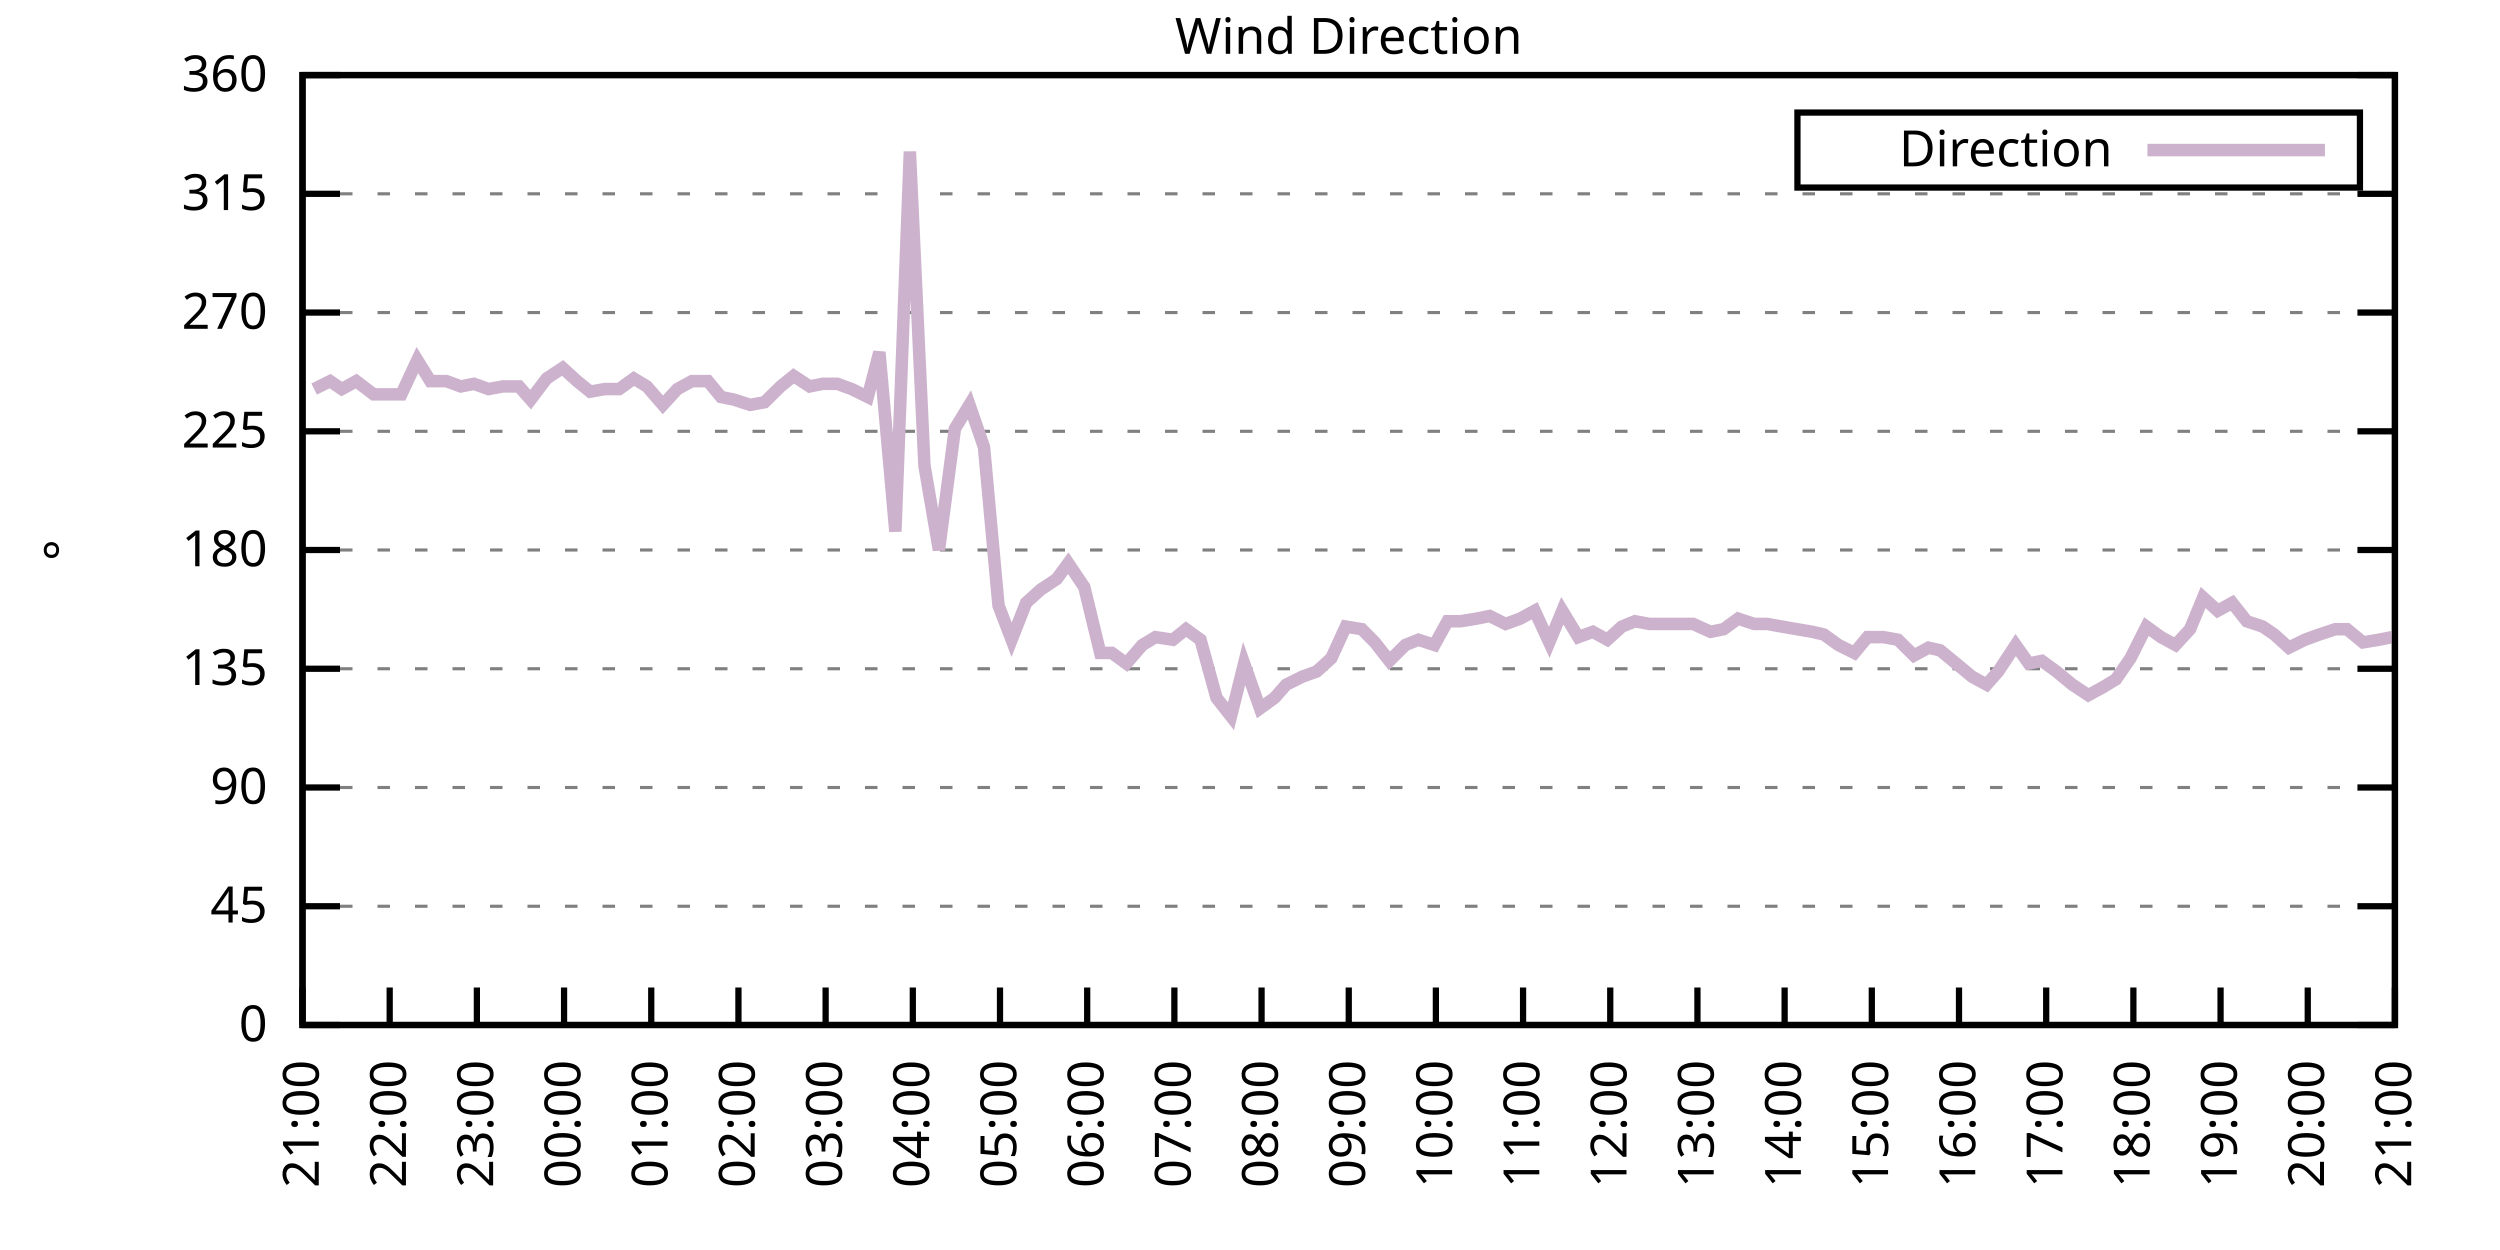
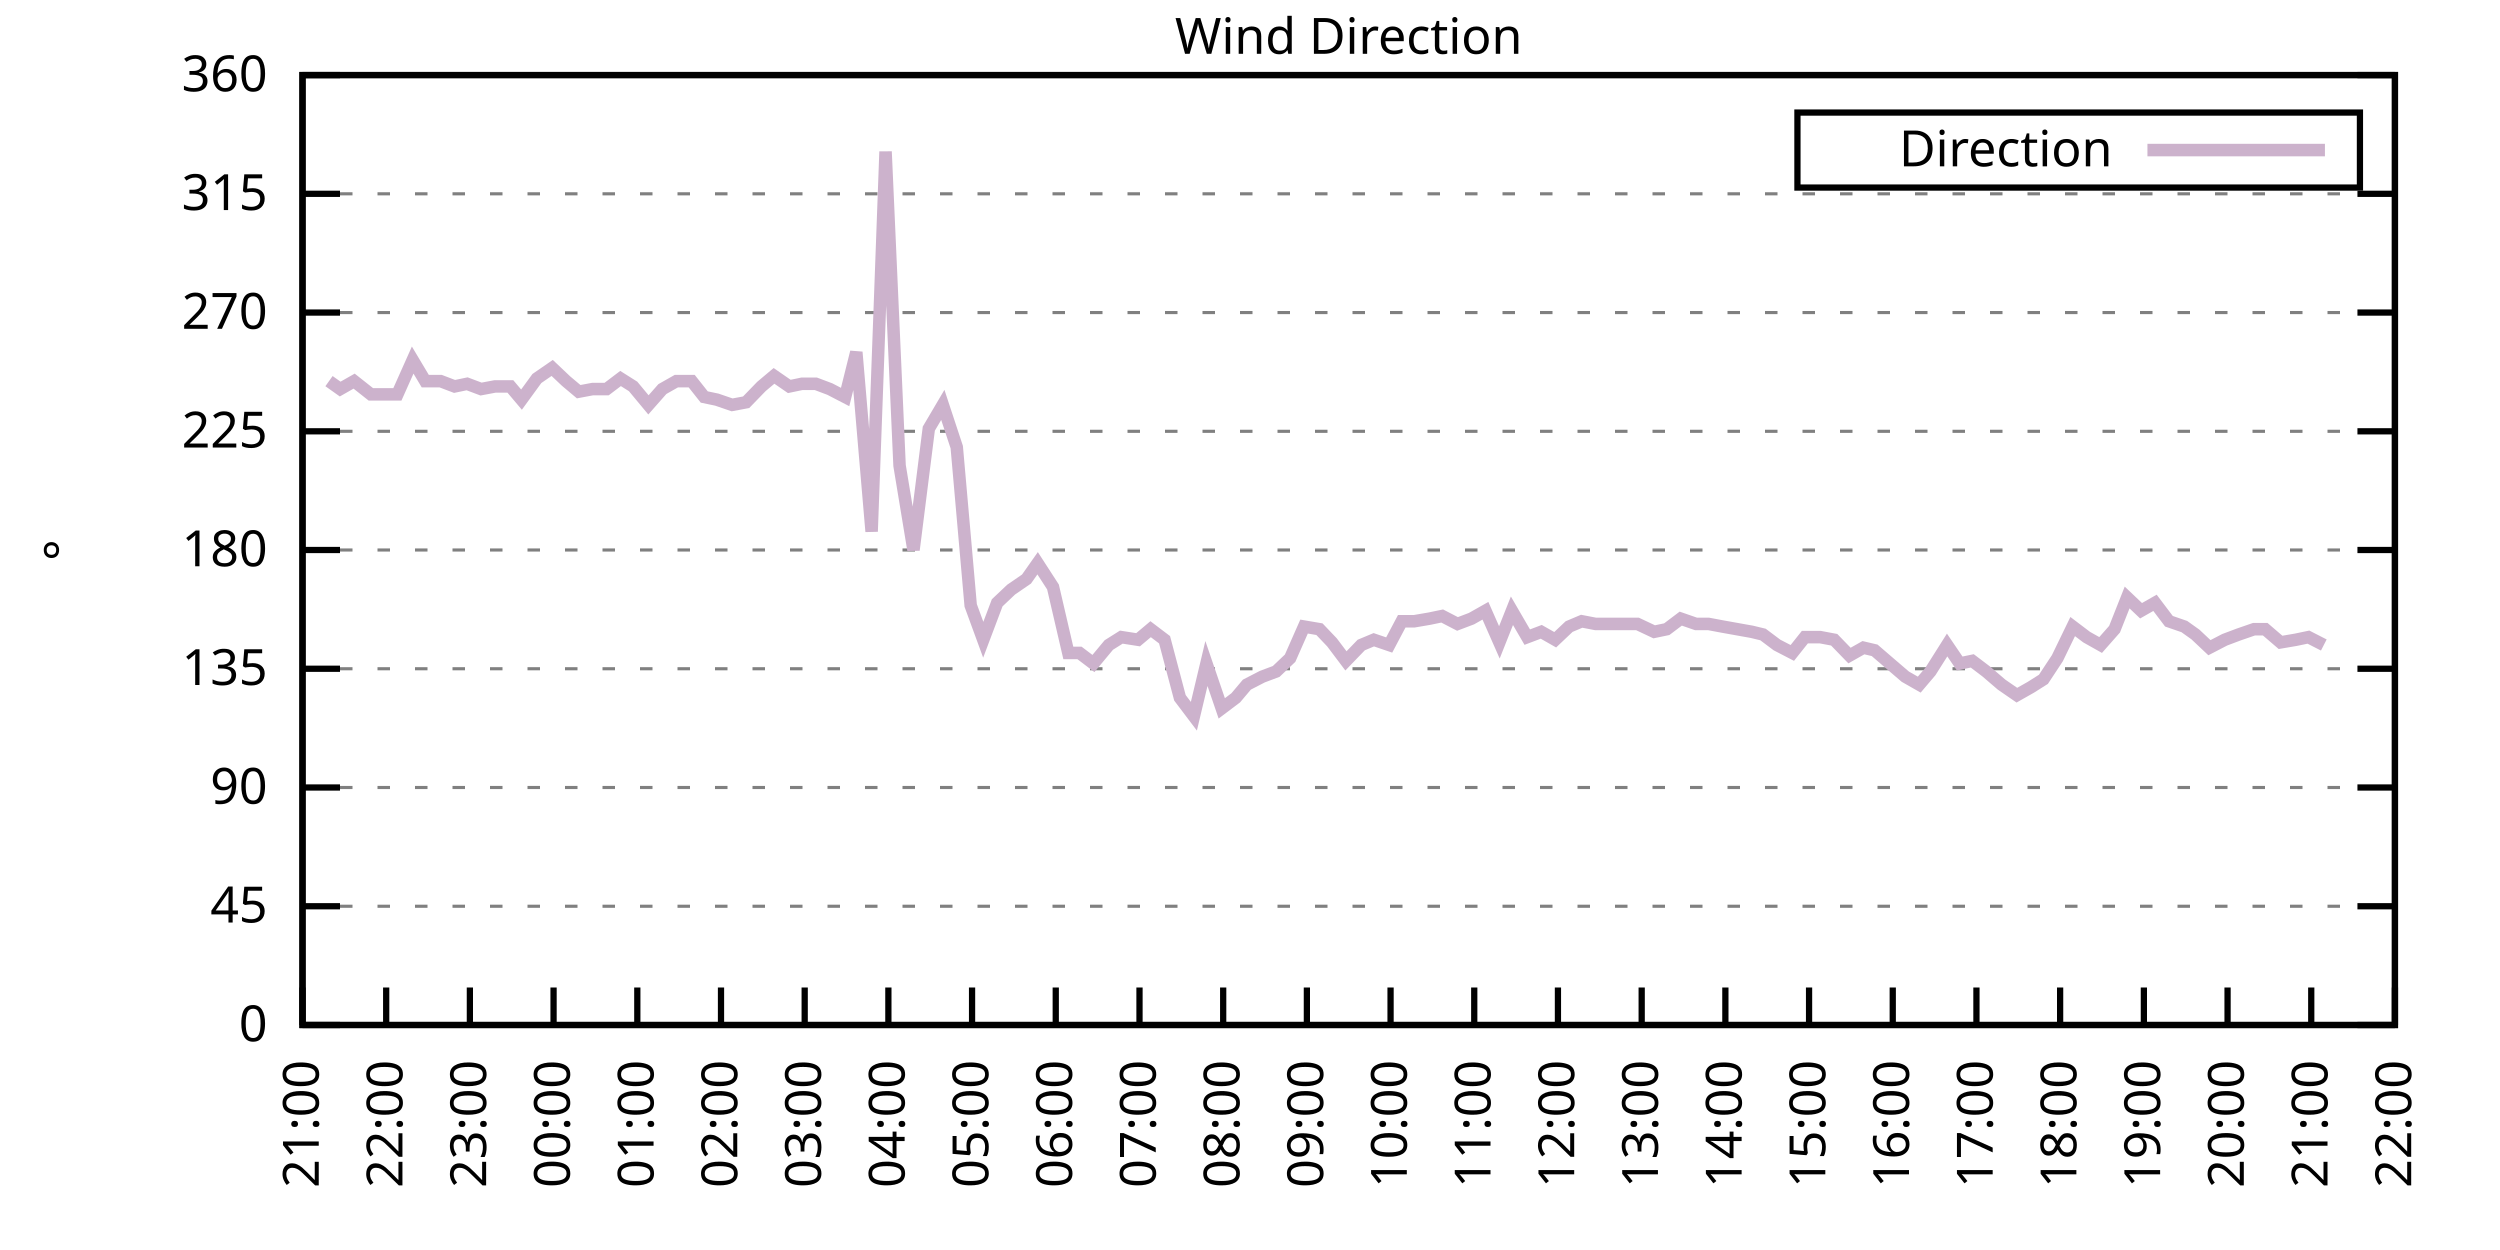
<svg xmlns="http://www.w3.org/2000/svg" xmlns:xlink="http://www.w3.org/1999/xlink" width="400" height="200" viewBox="0 0 400 200">
  <g id="gnuplot_canvas">
    <rect x="0" y="0" width="400" height="200" fill="none" />
    <defs>
      <circle id="gpDot" r="0.5" stroke-width="0.5" stroke="currentColor" />
      <path id="gpPt0" stroke-width="0.333" stroke="currentColor" d="M-1,0 h2 M0,-1 v2" />
      <path id="gpPt1" stroke-width="0.333" stroke="currentColor" d="M-1,-1 L1,1 M1,-1 L-1,1" />
      <path id="gpPt2" stroke-width="0.333" stroke="currentColor" d="M-1,0 L1,0 M0,-1 L0,1 M-1,-1 L1,1 M-1,1 L1,-1" />
      <rect id="gpPt3" stroke-width="0.333" stroke="currentColor" x="-1" y="-1" width="2" height="2" />
      <rect id="gpPt4" stroke-width="0.333" stroke="currentColor" fill="currentColor" x="-1" y="-1" width="2" height="2" />
      <circle id="gpPt5" stroke-width="0.333" stroke="currentColor" cx="0" cy="0" r="1" />
      <use xlink:href="#gpPt5" id="gpPt6" fill="currentColor" stroke="none" />
      <path id="gpPt7" stroke-width="0.333" stroke="currentColor" d="M0,-1.33 L-1.33,0.67 L1.33,0.67 z" />
      <use xlink:href="#gpPt7" id="gpPt8" fill="currentColor" stroke="none" />
      <use xlink:href="#gpPt7" id="gpPt9" stroke="currentColor" transform="rotate(180)" />
      <use xlink:href="#gpPt9" id="gpPt10" fill="currentColor" stroke="none" />
      <use xlink:href="#gpPt3" id="gpPt11" stroke="currentColor" transform="rotate(45)" />
      <use xlink:href="#gpPt11" id="gpPt12" fill="currentColor" stroke="none" />
      <path id="gpPt13" stroke-width="0.333" stroke="currentColor" d="M0,1.330 L1.265,0.411 L0.782,-1.067 L-0.782,-1.076 L-1.265,0.411 z" />
      <use xlink:href="#gpPt13" id="gpPt14" fill="currentColor" stroke="none" />
      <filter id="textbox" filterUnits="objectBoundingBox" x="0" y="0" height="1" width="1">
        <feFlood flood-color="white" flood-opacity="1" result="bgnd" />
        <feComposite in="SourceGraphic" in2="bgnd" operator="atop" />
      </filter>
      <filter id="greybox" filterUnits="objectBoundingBox" x="0" y="0" height="1" width="1">
        <feFlood flood-color="lightgrey" flood-opacity="1" result="grey" />
        <feComposite in="SourceGraphic" in2="grey" operator="atop" />
      </filter>
    </defs>
    <g fill="none" color="white" stroke="currentColor" stroke-width="1.00" stroke-linecap="butt" stroke-linejoin="miter">
</g>
    <g fill="none" color="black" stroke="currentColor" stroke-width="1.00" stroke-linecap="butt" stroke-linejoin="miter">
      <g stroke="none" shape-rendering="crispEdges">
        <polygon fill="rgb(255, 255, 255)" points="48.40,164.00 383.18,164.00 383.18,12.02 48.40,12.02 " />
      </g>
    </g>
    <g fill="none" color="black" stroke="currentColor" stroke-width="1.00" stroke-linecap="butt" stroke-linejoin="miter">
</g>
    <g fill="none" color="black" stroke="black" stroke-width="0.50" stroke-linecap="butt" stroke-linejoin="miter">
</g>
    <g fill="none" color="gray" stroke="currentColor" stroke-width="0.50" stroke-linecap="butt" stroke-linejoin="miter">
      <path stroke="gray" stroke-dasharray="2,4" class="gridline" d="M48.40,164.00 L383.19,164.00  " />
    </g>
    <g fill="none" color="gray" stroke="gray" stroke-width="1.00" stroke-linecap="butt" stroke-linejoin="miter">
</g>
    <g fill="none" color="black" stroke="currentColor" stroke-width="1.00" stroke-linecap="butt" stroke-linejoin="miter">
      <path stroke="black" d="M48.40,164.00 L54.40,164.00 M383.19,164.00 L377.19,164.00  " />
      <g transform="translate(42.80,166.60)" stroke="none" fill="black" font-family="Sans" font-size="8.00" text-anchor="end">
        <text>
          <tspan font-family="Sans"> 0</tspan>
        </text>
      </g>
    </g>
    <g fill="none" color="black" stroke="currentColor" stroke-width="1.00" stroke-linecap="butt" stroke-linejoin="miter">
</g>
    <g fill="none" color="black" stroke="black" stroke-width="0.50" stroke-linecap="butt" stroke-linejoin="miter">
</g>
    <g fill="none" color="gray" stroke="currentColor" stroke-width="0.50" stroke-linecap="butt" stroke-linejoin="miter">
      <path stroke="gray" stroke-dasharray="2,4" class="gridline" d="M48.40,145.00 L383.19,145.00  " />
    </g>
    <g fill="none" color="gray" stroke="gray" stroke-width="1.00" stroke-linecap="butt" stroke-linejoin="miter">
</g>
    <g fill="none" color="black" stroke="currentColor" stroke-width="1.00" stroke-linecap="butt" stroke-linejoin="miter">
      <path stroke="black" d="M48.40,145.00 L54.40,145.00 M383.19,145.00 L377.19,145.00  " />
      <g transform="translate(42.80,147.60)" stroke="none" fill="black" font-family="Sans" font-size="8.00" text-anchor="end">
        <text>
          <tspan font-family="Sans"> 45</tspan>
        </text>
      </g>
    </g>
    <g fill="none" color="black" stroke="currentColor" stroke-width="1.00" stroke-linecap="butt" stroke-linejoin="miter">
</g>
    <g fill="none" color="black" stroke="black" stroke-width="0.50" stroke-linecap="butt" stroke-linejoin="miter">
</g>
    <g fill="none" color="gray" stroke="currentColor" stroke-width="0.50" stroke-linecap="butt" stroke-linejoin="miter">
      <path stroke="gray" stroke-dasharray="2,4" class="gridline" d="M48.40,126.00 L383.19,126.00  " />
    </g>
    <g fill="none" color="gray" stroke="gray" stroke-width="1.00" stroke-linecap="butt" stroke-linejoin="miter">
</g>
    <g fill="none" color="black" stroke="currentColor" stroke-width="1.00" stroke-linecap="butt" stroke-linejoin="miter">
      <path stroke="black" d="M48.40,126.00 L54.40,126.00 M383.19,126.00 L377.19,126.00  " />
      <g transform="translate(42.80,128.60)" stroke="none" fill="black" font-family="Sans" font-size="8.00" text-anchor="end">
        <text>
          <tspan font-family="Sans"> 90</tspan>
        </text>
      </g>
    </g>
    <g fill="none" color="black" stroke="currentColor" stroke-width="1.00" stroke-linecap="butt" stroke-linejoin="miter">
</g>
    <g fill="none" color="black" stroke="black" stroke-width="0.50" stroke-linecap="butt" stroke-linejoin="miter">
</g>
    <g fill="none" color="gray" stroke="currentColor" stroke-width="0.50" stroke-linecap="butt" stroke-linejoin="miter">
      <path stroke="gray" stroke-dasharray="2,4" class="gridline" d="M48.40,107.00 L383.19,107.00  " />
    </g>
    <g fill="none" color="gray" stroke="gray" stroke-width="1.00" stroke-linecap="butt" stroke-linejoin="miter">
</g>
    <g fill="none" color="black" stroke="currentColor" stroke-width="1.00" stroke-linecap="butt" stroke-linejoin="miter">
      <path stroke="black" d="M48.40,107.00 L54.40,107.00 M383.19,107.00 L377.19,107.00  " />
      <g transform="translate(42.80,109.60)" stroke="none" fill="black" font-family="Sans" font-size="8.00" text-anchor="end">
        <text>
          <tspan font-family="Sans"> 135</tspan>
        </text>
      </g>
    </g>
    <g fill="none" color="black" stroke="currentColor" stroke-width="1.00" stroke-linecap="butt" stroke-linejoin="miter">
</g>
    <g fill="none" color="black" stroke="black" stroke-width="0.50" stroke-linecap="butt" stroke-linejoin="miter">
</g>
    <g fill="none" color="gray" stroke="currentColor" stroke-width="0.50" stroke-linecap="butt" stroke-linejoin="miter">
      <path stroke="gray" stroke-dasharray="2,4" class="gridline" d="M48.40,88.00 L383.19,88.00  " />
    </g>
    <g fill="none" color="gray" stroke="gray" stroke-width="1.00" stroke-linecap="butt" stroke-linejoin="miter">
</g>
    <g fill="none" color="black" stroke="currentColor" stroke-width="1.00" stroke-linecap="butt" stroke-linejoin="miter">
      <path stroke="black" d="M48.40,88.00 L54.40,88.00 M383.19,88.00 L377.19,88.00  " />
      <g transform="translate(42.80,90.60)" stroke="none" fill="black" font-family="Sans" font-size="8.00" text-anchor="end">
        <text>
          <tspan font-family="Sans"> 180</tspan>
        </text>
      </g>
    </g>
    <g fill="none" color="black" stroke="currentColor" stroke-width="1.00" stroke-linecap="butt" stroke-linejoin="miter">
</g>
    <g fill="none" color="black" stroke="black" stroke-width="0.50" stroke-linecap="butt" stroke-linejoin="miter">
</g>
    <g fill="none" color="gray" stroke="currentColor" stroke-width="0.50" stroke-linecap="butt" stroke-linejoin="miter">
      <path stroke="gray" stroke-dasharray="2,4" class="gridline" d="M48.40,69.01 L383.19,69.01  " />
    </g>
    <g fill="none" color="gray" stroke="gray" stroke-width="1.00" stroke-linecap="butt" stroke-linejoin="miter">
</g>
    <g fill="none" color="black" stroke="currentColor" stroke-width="1.00" stroke-linecap="butt" stroke-linejoin="miter">
      <path stroke="black" d="M48.40,69.01 L54.40,69.01 M383.19,69.01 L377.19,69.01  " />
      <g transform="translate(42.80,71.61)" stroke="none" fill="black" font-family="Sans" font-size="8.00" text-anchor="end">
        <text>
          <tspan font-family="Sans"> 225</tspan>
        </text>
      </g>
    </g>
    <g fill="none" color="black" stroke="currentColor" stroke-width="1.00" stroke-linecap="butt" stroke-linejoin="miter">
</g>
    <g fill="none" color="black" stroke="black" stroke-width="0.50" stroke-linecap="butt" stroke-linejoin="miter">
</g>
    <g fill="none" color="gray" stroke="currentColor" stroke-width="0.50" stroke-linecap="butt" stroke-linejoin="miter">
      <path stroke="gray" stroke-dasharray="2,4" class="gridline" d="M48.40,50.01 L383.19,50.01  " />
    </g>
    <g fill="none" color="gray" stroke="gray" stroke-width="1.00" stroke-linecap="butt" stroke-linejoin="miter">
</g>
    <g fill="none" color="black" stroke="currentColor" stroke-width="1.00" stroke-linecap="butt" stroke-linejoin="miter">
      <path stroke="black" d="M48.40,50.01 L54.40,50.01 M383.19,50.01 L377.19,50.01  " />
      <g transform="translate(42.80,52.61)" stroke="none" fill="black" font-family="Sans" font-size="8.00" text-anchor="end">
        <text>
          <tspan font-family="Sans"> 270</tspan>
        </text>
      </g>
    </g>
    <g fill="none" color="black" stroke="currentColor" stroke-width="1.00" stroke-linecap="butt" stroke-linejoin="miter">
</g>
    <g fill="none" color="black" stroke="black" stroke-width="0.50" stroke-linecap="butt" stroke-linejoin="miter">
</g>
    <g fill="none" color="gray" stroke="currentColor" stroke-width="0.50" stroke-linecap="butt" stroke-linejoin="miter">
      <path stroke="gray" stroke-dasharray="2,4" class="gridline" d="M48.40,31.01 L383.19,31.01  " />
    </g>
    <g fill="none" color="gray" stroke="gray" stroke-width="1.00" stroke-linecap="butt" stroke-linejoin="miter">
</g>
    <g fill="none" color="black" stroke="currentColor" stroke-width="1.00" stroke-linecap="butt" stroke-linejoin="miter">
      <path stroke="black" d="M48.40,31.01 L54.40,31.01 M383.19,31.01 L377.19,31.01  " />
      <g transform="translate(42.80,33.61)" stroke="none" fill="black" font-family="Sans" font-size="8.00" text-anchor="end">
        <text>
          <tspan font-family="Sans"> 315</tspan>
        </text>
      </g>
    </g>
    <g fill="none" color="black" stroke="currentColor" stroke-width="1.00" stroke-linecap="butt" stroke-linejoin="miter">
</g>
    <g fill="none" color="black" stroke="black" stroke-width="0.50" stroke-linecap="butt" stroke-linejoin="miter">
</g>
    <g fill="none" color="gray" stroke="currentColor" stroke-width="0.50" stroke-linecap="butt" stroke-linejoin="miter">
      <path stroke="gray" stroke-dasharray="2,4" class="gridline" d="M48.40,12.01 L383.19,12.01  " />
    </g>
    <g fill="none" color="gray" stroke="gray" stroke-width="1.00" stroke-linecap="butt" stroke-linejoin="miter">
</g>
    <g fill="none" color="black" stroke="currentColor" stroke-width="1.00" stroke-linecap="butt" stroke-linejoin="miter">
      <path stroke="black" d="M48.40,12.01 L54.40,12.01 M383.19,12.01 L377.19,12.01  " />
      <g transform="translate(42.80,14.61)" stroke="none" fill="black" font-family="Sans" font-size="8.00" text-anchor="end">
        <text>
          <tspan font-family="Sans"> 360</tspan>
        </text>
      </g>
    </g>
    <g fill="none" color="black" stroke="currentColor" stroke-width="1.00" stroke-linecap="butt" stroke-linejoin="miter">
      <path stroke="black" d="M48.40,164.00 L48.40,158.00  " />
      <g transform="translate(51.00,169.60) rotate(270.00)" stroke="none" fill="black" font-family="Sans" font-size="8.00" text-anchor="end">
        <text>
          <tspan font-family="Sans">21:00</tspan>
        </text>
      </g>
    </g>
    <g fill="none" color="black" stroke="currentColor" stroke-width="1.00" stroke-linecap="butt" stroke-linejoin="miter">
-       <path stroke="black" d="M62.35,164.00 L62.35,158.00  " />
-       <g transform="translate(64.95,169.60) rotate(270.00)" stroke="none" fill="black" font-family="Sans" font-size="8.00" text-anchor="end">
+       <path stroke="black" d="M61.79,164.00 L61.79,158.00  " />
+       <g transform="translate(64.39,169.60) rotate(270.00)" stroke="none" fill="black" font-family="Sans" font-size="8.00" text-anchor="end">
        <text>
          <tspan font-family="Sans">22:00</tspan>
        </text>
      </g>
    </g>
    <g fill="none" color="black" stroke="currentColor" stroke-width="1.00" stroke-linecap="butt" stroke-linejoin="miter">
-       <path stroke="black" d="M76.30,164.00 L76.30,158.00  " />
-       <g transform="translate(78.90,169.60) rotate(270.00)" stroke="none" fill="black" font-family="Sans" font-size="8.00" text-anchor="end">
+       <path stroke="black" d="M75.18,164.00 L75.18,158.00  " />
+       <g transform="translate(77.78,169.60) rotate(270.00)" stroke="none" fill="black" font-family="Sans" font-size="8.00" text-anchor="end">
        <text>
          <tspan font-family="Sans">23:00</tspan>
        </text>
      </g>
    </g>
    <g fill="none" color="black" stroke="currentColor" stroke-width="1.00" stroke-linecap="butt" stroke-linejoin="miter">
-       <path stroke="black" d="M90.25,164.00 L90.25,158.00  " />
-       <g transform="translate(92.85,169.60) rotate(270.00)" stroke="none" fill="black" font-family="Sans" font-size="8.00" text-anchor="end">
+       <path stroke="black" d="M88.57,164.00 L88.57,158.00  " />
+       <g transform="translate(91.17,169.60) rotate(270.00)" stroke="none" fill="black" font-family="Sans" font-size="8.00" text-anchor="end">
        <text>
          <tspan font-family="Sans">00:00</tspan>
        </text>
      </g>
    </g>
    <g fill="none" color="black" stroke="currentColor" stroke-width="1.00" stroke-linecap="butt" stroke-linejoin="miter">
-       <path stroke="black" d="M104.20,164.00 L104.20,158.00  " />
-       <g transform="translate(106.80,169.60) rotate(270.00)" stroke="none" fill="black" font-family="Sans" font-size="8.00" text-anchor="end">
+       <path stroke="black" d="M101.97,164.00 L101.97,158.00  " />
+       <g transform="translate(104.57,169.60) rotate(270.00)" stroke="none" fill="black" font-family="Sans" font-size="8.00" text-anchor="end">
        <text>
          <tspan font-family="Sans">01:00</tspan>
        </text>
      </g>
    </g>
    <g fill="none" color="black" stroke="currentColor" stroke-width="1.00" stroke-linecap="butt" stroke-linejoin="miter">
-       <path stroke="black" d="M118.15,164.00 L118.15,158.00  " />
-       <g transform="translate(120.75,169.60) rotate(270.00)" stroke="none" fill="black" font-family="Sans" font-size="8.00" text-anchor="end">
+       <path stroke="black" d="M115.36,164.00 L115.36,158.00  " />
+       <g transform="translate(117.96,169.60) rotate(270.00)" stroke="none" fill="black" font-family="Sans" font-size="8.00" text-anchor="end">
        <text>
          <tspan font-family="Sans">02:00</tspan>
        </text>
      </g>
    </g>
    <g fill="none" color="black" stroke="currentColor" stroke-width="1.00" stroke-linecap="butt" stroke-linejoin="miter">
-       <path stroke="black" d="M132.10,164.00 L132.10,158.00  " />
-       <g transform="translate(134.70,169.60) rotate(270.00)" stroke="none" fill="black" font-family="Sans" font-size="8.00" text-anchor="end">
+       <path stroke="black" d="M128.75,164.00 L128.75,158.00  " />
+       <g transform="translate(131.35,169.60) rotate(270.00)" stroke="none" fill="black" font-family="Sans" font-size="8.00" text-anchor="end">
        <text>
          <tspan font-family="Sans">03:00</tspan>
        </text>
      </g>
    </g>
    <g fill="none" color="black" stroke="currentColor" stroke-width="1.00" stroke-linecap="butt" stroke-linejoin="miter">
-       <path stroke="black" d="M146.05,164.00 L146.05,158.00  " />
-       <g transform="translate(148.65,169.60) rotate(270.00)" stroke="none" fill="black" font-family="Sans" font-size="8.00" text-anchor="end">
+       <path stroke="black" d="M142.14,164.00 L142.14,158.00  " />
+       <g transform="translate(144.74,169.60) rotate(270.00)" stroke="none" fill="black" font-family="Sans" font-size="8.00" text-anchor="end">
        <text>
          <tspan font-family="Sans">04:00</tspan>
        </text>
      </g>
    </g>
    <g fill="none" color="black" stroke="currentColor" stroke-width="1.00" stroke-linecap="butt" stroke-linejoin="miter">
-       <path stroke="black" d="M160.00,164.00 L160.00,158.00  " />
-       <g transform="translate(162.60,169.60) rotate(270.00)" stroke="none" fill="black" font-family="Sans" font-size="8.00" text-anchor="end">
+       <path stroke="black" d="M155.53,164.00 L155.53,158.00  " />
+       <g transform="translate(158.13,169.60) rotate(270.00)" stroke="none" fill="black" font-family="Sans" font-size="8.00" text-anchor="end">
        <text>
          <tspan font-family="Sans">05:00</tspan>
        </text>
      </g>
    </g>
    <g fill="none" color="black" stroke="currentColor" stroke-width="1.00" stroke-linecap="butt" stroke-linejoin="miter">
-       <path stroke="black" d="M173.95,164.00 L173.95,158.00  " />
-       <g transform="translate(176.55,169.60) rotate(270.00)" stroke="none" fill="black" font-family="Sans" font-size="8.00" text-anchor="end">
+       <path stroke="black" d="M168.92,164.00 L168.92,158.00  " />
+       <g transform="translate(171.52,169.60) rotate(270.00)" stroke="none" fill="black" font-family="Sans" font-size="8.00" text-anchor="end">
        <text>
          <tspan font-family="Sans">06:00</tspan>
        </text>
      </g>
    </g>
    <g fill="none" color="black" stroke="currentColor" stroke-width="1.00" stroke-linecap="butt" stroke-linejoin="miter">
-       <path stroke="black" d="M187.90,164.00 L187.90,158.00  " />
-       <g transform="translate(190.50,169.60) rotate(270.00)" stroke="none" fill="black" font-family="Sans" font-size="8.00" text-anchor="end">
+       <path stroke="black" d="M182.32,164.00 L182.32,158.00  " />
+       <g transform="translate(184.92,169.60) rotate(270.00)" stroke="none" fill="black" font-family="Sans" font-size="8.00" text-anchor="end">
        <text>
          <tspan font-family="Sans">07:00</tspan>
        </text>
      </g>
    </g>
    <g fill="none" color="black" stroke="currentColor" stroke-width="1.00" stroke-linecap="butt" stroke-linejoin="miter">
-       <path stroke="black" d="M201.85,164.00 L201.85,158.00  " />
-       <g transform="translate(204.45,169.60) rotate(270.00)" stroke="none" fill="black" font-family="Sans" font-size="8.00" text-anchor="end">
+       <path stroke="black" d="M195.71,164.00 L195.71,158.00  " />
+       <g transform="translate(198.31,169.60) rotate(270.00)" stroke="none" fill="black" font-family="Sans" font-size="8.00" text-anchor="end">
        <text>
          <tspan font-family="Sans">08:00</tspan>
        </text>
      </g>
    </g>
    <g fill="none" color="black" stroke="currentColor" stroke-width="1.00" stroke-linecap="butt" stroke-linejoin="miter">
-       <path stroke="black" d="M215.80,164.00 L215.80,158.00  " />
-       <g transform="translate(218.40,169.60) rotate(270.00)" stroke="none" fill="black" font-family="Sans" font-size="8.00" text-anchor="end">
+       <path stroke="black" d="M209.10,164.00 L209.10,158.00  " />
+       <g transform="translate(211.70,169.60) rotate(270.00)" stroke="none" fill="black" font-family="Sans" font-size="8.00" text-anchor="end">
        <text>
          <tspan font-family="Sans">09:00</tspan>
        </text>
      </g>
    </g>
    <g fill="none" color="black" stroke="currentColor" stroke-width="1.00" stroke-linecap="butt" stroke-linejoin="miter">
-       <path stroke="black" d="M229.74,164.00 L229.74,158.00  " />
-       <g transform="translate(232.34,169.60) rotate(270.00)" stroke="none" fill="black" font-family="Sans" font-size="8.00" text-anchor="end">
+       <path stroke="black" d="M222.49,164.00 L222.49,158.00  " />
+       <g transform="translate(225.09,169.60) rotate(270.00)" stroke="none" fill="black" font-family="Sans" font-size="8.00" text-anchor="end">
        <text>
          <tspan font-family="Sans">10:00</tspan>
        </text>
      </g>
    </g>
    <g fill="none" color="black" stroke="currentColor" stroke-width="1.00" stroke-linecap="butt" stroke-linejoin="miter">
-       <path stroke="black" d="M243.69,164.00 L243.69,158.00  " />
-       <g transform="translate(246.29,169.60) rotate(270.00)" stroke="none" fill="black" font-family="Sans" font-size="8.00" text-anchor="end">
+       <path stroke="black" d="M235.88,164.00 L235.88,158.00  " />
+       <g transform="translate(238.48,169.60) rotate(270.00)" stroke="none" fill="black" font-family="Sans" font-size="8.00" text-anchor="end">
        <text>
          <tspan font-family="Sans">11:00</tspan>
        </text>
      </g>
    </g>
    <g fill="none" color="black" stroke="currentColor" stroke-width="1.00" stroke-linecap="butt" stroke-linejoin="miter">
-       <path stroke="black" d="M257.64,164.00 L257.64,158.00  " />
-       <g transform="translate(260.24,169.60) rotate(270.00)" stroke="none" fill="black" font-family="Sans" font-size="8.00" text-anchor="end">
+       <path stroke="black" d="M249.27,164.00 L249.27,158.00  " />
+       <g transform="translate(251.87,169.60) rotate(270.00)" stroke="none" fill="black" font-family="Sans" font-size="8.00" text-anchor="end">
        <text>
          <tspan font-family="Sans">12:00</tspan>
        </text>
      </g>
    </g>
    <g fill="none" color="black" stroke="currentColor" stroke-width="1.00" stroke-linecap="butt" stroke-linejoin="miter">
-       <path stroke="black" d="M271.59,164.00 L271.59,158.00  " />
-       <g transform="translate(274.19,169.60) rotate(270.00)" stroke="none" fill="black" font-family="Sans" font-size="8.00" text-anchor="end">
+       <path stroke="black" d="M262.67,164.00 L262.67,158.00  " />
+       <g transform="translate(265.27,169.60) rotate(270.00)" stroke="none" fill="black" font-family="Sans" font-size="8.00" text-anchor="end">
        <text>
          <tspan font-family="Sans">13:00</tspan>
        </text>
      </g>
    </g>
    <g fill="none" color="black" stroke="currentColor" stroke-width="1.00" stroke-linecap="butt" stroke-linejoin="miter">
-       <path stroke="black" d="M285.54,164.00 L285.54,158.00  " />
-       <g transform="translate(288.14,169.60) rotate(270.00)" stroke="none" fill="black" font-family="Sans" font-size="8.00" text-anchor="end">
+       <path stroke="black" d="M276.06,164.00 L276.06,158.00  " />
+       <g transform="translate(278.66,169.60) rotate(270.00)" stroke="none" fill="black" font-family="Sans" font-size="8.00" text-anchor="end">
        <text>
          <tspan font-family="Sans">14:00</tspan>
        </text>
      </g>
    </g>
    <g fill="none" color="black" stroke="currentColor" stroke-width="1.00" stroke-linecap="butt" stroke-linejoin="miter">
-       <path stroke="black" d="M299.49,164.00 L299.49,158.00  " />
-       <g transform="translate(302.09,169.60) rotate(270.00)" stroke="none" fill="black" font-family="Sans" font-size="8.00" text-anchor="end">
+       <path stroke="black" d="M289.45,164.00 L289.45,158.00  " />
+       <g transform="translate(292.05,169.60) rotate(270.00)" stroke="none" fill="black" font-family="Sans" font-size="8.00" text-anchor="end">
        <text>
          <tspan font-family="Sans">15:00</tspan>
        </text>
      </g>
    </g>
    <g fill="none" color="black" stroke="currentColor" stroke-width="1.00" stroke-linecap="butt" stroke-linejoin="miter">
-       <path stroke="black" d="M313.44,164.00 L313.44,158.00  " />
-       <g transform="translate(316.04,169.60) rotate(270.00)" stroke="none" fill="black" font-family="Sans" font-size="8.00" text-anchor="end">
+       <path stroke="black" d="M302.84,164.00 L302.84,158.00  " />
+       <g transform="translate(305.44,169.60) rotate(270.00)" stroke="none" fill="black" font-family="Sans" font-size="8.00" text-anchor="end">
        <text>
          <tspan font-family="Sans">16:00</tspan>
        </text>
      </g>
    </g>
    <g fill="none" color="black" stroke="currentColor" stroke-width="1.00" stroke-linecap="butt" stroke-linejoin="miter">
-       <path stroke="black" d="M327.39,164.00 L327.39,158.00  " />
-       <g transform="translate(329.99,169.60) rotate(270.00)" stroke="none" fill="black" font-family="Sans" font-size="8.00" text-anchor="end">
+       <path stroke="black" d="M316.23,164.00 L316.23,158.00  " />
+       <g transform="translate(318.83,169.60) rotate(270.00)" stroke="none" fill="black" font-family="Sans" font-size="8.00" text-anchor="end">
        <text>
          <tspan font-family="Sans">17:00</tspan>
        </text>
      </g>
    </g>
    <g fill="none" color="black" stroke="currentColor" stroke-width="1.00" stroke-linecap="butt" stroke-linejoin="miter">
-       <path stroke="black" d="M341.34,164.00 L341.34,158.00  " />
-       <g transform="translate(343.94,169.60) rotate(270.00)" stroke="none" fill="black" font-family="Sans" font-size="8.00" text-anchor="end">
+       <path stroke="black" d="M329.62,164.00 L329.62,158.00  " />
+       <g transform="translate(332.22,169.60) rotate(270.00)" stroke="none" fill="black" font-family="Sans" font-size="8.00" text-anchor="end">
        <text>
          <tspan font-family="Sans">18:00</tspan>
        </text>
      </g>
    </g>
    <g fill="none" color="black" stroke="currentColor" stroke-width="1.00" stroke-linecap="butt" stroke-linejoin="miter">
-       <path stroke="black" d="M355.29,164.00 L355.29,158.00  " />
-       <g transform="translate(357.89,169.60) rotate(270.00)" stroke="none" fill="black" font-family="Sans" font-size="8.00" text-anchor="end">
+       <path stroke="black" d="M343.02,164.00 L343.02,158.00  " />
+       <g transform="translate(345.62,169.60) rotate(270.00)" stroke="none" fill="black" font-family="Sans" font-size="8.00" text-anchor="end">
        <text>
          <tspan font-family="Sans">19:00</tspan>
        </text>
      </g>
    </g>
    <g fill="none" color="black" stroke="currentColor" stroke-width="1.00" stroke-linecap="butt" stroke-linejoin="miter">
-       <path stroke="black" d="M369.24,164.00 L369.24,158.00  " />
-       <g transform="translate(371.84,169.60) rotate(270.00)" stroke="none" fill="black" font-family="Sans" font-size="8.00" text-anchor="end">
+       <path stroke="black" d="M356.41,164.00 L356.41,158.00  " />
+       <g transform="translate(359.01,169.60) rotate(270.00)" stroke="none" fill="black" font-family="Sans" font-size="8.00" text-anchor="end">
        <text>
          <tspan font-family="Sans">20:00</tspan>
+         </text>
+       </g>
+     </g>
+     <g fill="none" color="black" stroke="currentColor" stroke-width="1.00" stroke-linecap="butt" stroke-linejoin="miter">
+       <path stroke="black" d="M369.80,164.00 L369.80,158.00  " />
+       <g transform="translate(372.40,169.60) rotate(270.00)" stroke="none" fill="black" font-family="Sans" font-size="8.00" text-anchor="end">
+         <text>
+           <tspan font-family="Sans">21:00</tspan>
        </text>
      </g>
    </g>
    <g fill="none" color="black" stroke="currentColor" stroke-width="1.00" stroke-linecap="butt" stroke-linejoin="miter">
      <path stroke="black" d="M383.19,164.00 L383.19,158.00  " />
      <g transform="translate(385.79,169.60) rotate(270.00)" stroke="none" fill="black" font-family="Sans" font-size="8.00" text-anchor="end">
        <text>
-           <tspan font-family="Sans">21:00</tspan>
+           <tspan font-family="Sans">22:00</tspan>
        </text>
      </g>
    </g>
    <g fill="none" color="black" stroke="currentColor" stroke-width="1.00" stroke-linecap="butt" stroke-linejoin="miter">
</g>
    <g fill="none" color="black" stroke="currentColor" stroke-width="1.00" stroke-linecap="butt" stroke-linejoin="miter">
      <path stroke="black" d="M48.40,12.01 L48.40,164.00 L383.19,164.00 L383.19,12.01 L48.40,12.01 Z  " />
    </g>
    <g fill="none" color="black" stroke="currentColor" stroke-width="1.00" stroke-linecap="butt" stroke-linejoin="miter">
</g>
    <g fill="none" color="black" stroke="currentColor" stroke-width="1.00" stroke-linecap="butt" stroke-linejoin="miter">
      <path stroke="black" d="M287.59,30.01 L287.59,18.01 L377.59,18.01 L377.59,30.01 L287.59,30.01 Z  " />
    </g>
    <g id="Wind_direction_plot_1">
      <g fill="none" color="white" stroke="black" stroke-width="2.00" stroke-linecap="butt" stroke-linejoin="miter">
</g>
      <g fill="none" color="black" stroke="currentColor" stroke-width="2.00" stroke-linecap="butt" stroke-linejoin="miter">
        <g transform="translate(337.99,26.61)" stroke="none" fill="black" font-family="Sans" font-size="8.00" text-anchor="end">
          <text>
            <tspan font-family="Sans">Direction</tspan>
          </text>
        </g>
      </g>
      <g fill="none" color="black" stroke="currentColor" stroke-width="2.00" stroke-linecap="butt" stroke-linejoin="miter">
-         <path stroke="rgb(204, 178, 204)" d="M343.59,24.01 L371.99,24.01 M50.26,62.25 L52.82,60.98 L54.68,62.25 L57.00,60.98 L59.79,63.10 L61.88,63.10   L64.21,63.10 L66.77,57.61 L68.86,60.98 L71.42,60.98 L73.74,61.83 L75.83,61.41 L78.16,62.25 L80.48,61.83   L83.04,61.83 L84.90,63.94 L87.46,60.56 L90.02,58.87 L92.34,60.98 L94.43,62.67 L96.76,62.25 L99.08,62.25   L101.41,60.56 L103.50,61.83 L106.06,64.78 L108.38,62.25 L110.71,60.98 L113.27,60.98 L115.36,63.52 L117.45,63.94   L120.01,64.78 L122.33,64.36 L124.89,61.83 L126.98,60.14 L129.54,61.83 L131.63,61.41 L133.96,61.41 L136.28,62.25   L138.84,63.52 L140.70,56.34 L143.26,85.05 L145.58,24.25 L147.91,74.49 L150.23,88.00 L152.79,68.58 L155.11,64.78   L157.44,71.54 L159.76,96.87 L161.86,102.36 L164.18,96.45 L166.51,94.34 L169.06,92.65 L170.92,90.12 L173.48,93.92   L176.04,104.47 L177.90,104.47 L180.22,106.16 L182.78,103.20 L184.87,101.94 L187.66,102.36 L189.76,100.67 L192.08,102.36   L194.64,111.65 L196.96,114.60 L199.06,106.16 L201.61,113.34 L203.94,111.65 L205.80,109.54 L208.36,108.27 L210.68,107.43   L213.01,105.31 L215.33,100.25 L217.89,100.67 L219.98,102.78 L222.30,105.74 L224.86,103.20 L226.95,102.36 L229.51,103.20   L231.60,99.40 L233.70,99.40 L236.25,98.98 L238.35,98.56 L240.90,99.83 L243.23,98.98 L245.55,97.72 L247.88,102.78   L249.97,97.72 L252.53,101.94 L254.85,101.09 L257.18,102.36 L259.50,100.25 L261.60,99.40 L263.92,99.83 L266.48,99.83   L268.80,99.83 L270.90,99.83 L273.69,101.09 L275.78,100.67 L278.10,98.98 L280.66,99.83 L282.75,99.83 L285.08,100.25   L289.96,101.09 L291.82,101.52 L294.15,103.20 L296.70,104.47 L298.80,101.94 L301.35,101.94 L303.68,102.36 L306.23,104.89   L308.56,103.63 L310.42,104.05 L312.98,106.16 L315.53,108.27 L317.86,109.54 L319.72,107.43 L322.51,103.20 L324.60,106.16   L326.69,105.74 L329.02,107.43 L331.58,109.54 L334.13,111.23 L336.46,109.96 L338.55,108.69 L340.88,105.31 L343.43,100.25   L345.76,101.94 L348.08,103.20 L350.41,100.67 L352.50,95.60 L354.83,97.72 L357.15,96.45 L359.48,99.40 L362.03,100.25   L363.89,101.52 L366.22,103.63 L368.78,102.36 L371.10,101.52 L373.66,100.67 L375.52,100.67 L378.08,102.78 L380.63,102.36   L382.73,101.94  " />
+         <path stroke="rgb(204, 178, 204)" d="M343.59,24.01 L371.99,24.01 M52.64,60.98 L54.43,62.25 L56.66,60.98 L59.34,63.10 L61.35,63.10 L63.58,63.10   L66.03,57.61 L68.04,60.98 L70.50,60.98 L72.73,61.83 L74.74,61.41 L76.97,62.25 L79.20,61.83 L81.66,61.83   L83.44,63.94 L85.90,60.56 L88.35,58.87 L90.58,60.98 L92.59,62.67 L94.82,62.25 L97.06,62.25 L99.29,60.56   L101.30,61.83 L103.75,64.78 L105.98,62.25 L108.22,60.98 L110.67,60.98 L112.68,63.52 L114.69,63.94 L117.14,64.78   L119.38,64.36 L121.83,61.83 L123.84,60.14 L126.29,61.83 L128.30,61.41 L130.54,61.41 L132.77,62.25 L135.22,63.52   L137.01,56.34 L139.46,85.05 L141.69,24.25 L143.93,74.49 L146.16,88.00 L148.61,68.58 L150.85,64.78 L153.08,71.54   L155.31,96.87 L157.32,102.36 L159.55,96.45 L161.78,94.34 L164.24,92.65 L166.02,90.12 L168.48,93.92 L170.93,104.47   L172.72,104.47 L174.95,106.16 L177.41,103.20 L179.41,101.94 L182.09,102.36 L184.10,100.67 L186.33,102.36 L188.79,111.65   L191.02,114.60 L193.03,106.16 L195.48,113.34 L197.72,111.65 L199.50,109.54 L201.96,108.27 L204.19,107.43 L206.42,105.31   L208.65,100.25 L211.11,100.67 L213.12,102.78 L215.35,105.74 L217.80,103.20 L219.81,102.36 L222.27,103.20 L224.28,99.40   L226.29,99.40 L228.74,98.98 L230.75,98.56 L233.20,99.83 L235.44,98.98 L237.67,97.72 L239.90,102.78 L241.91,97.72   L244.36,101.94 L246.60,101.09 L248.83,102.36 L251.06,100.25 L253.07,99.40 L255.30,99.83 L257.76,99.83 L259.99,99.83   L262.00,99.83 L264.67,101.09 L266.68,100.67 L268.92,98.98 L271.37,99.83 L273.38,99.83 L275.61,100.25 L280.30,101.09   L282.08,101.52 L284.32,103.20 L286.77,104.47 L288.78,101.94 L291.23,101.94 L293.47,102.36 L295.92,104.89 L298.15,103.63   L299.94,104.05 L302.39,106.16 L304.85,108.27 L307.08,109.54 L308.87,107.43 L311.54,103.20 L313.55,106.16 L315.56,105.74   L317.79,107.43 L320.25,109.54 L322.70,111.23 L324.94,109.96 L326.95,108.69 L329.18,105.31 L331.63,100.25 L333.86,101.94   L336.10,103.20 L338.33,100.67 L340.34,95.60 L342.57,97.72 L344.80,96.45 L347.03,99.40 L349.49,100.25 L351.27,101.52   L353.51,103.63 L355.96,102.36 L358.19,101.52 L360.65,100.67 L362.43,100.67 L364.89,102.78 L367.34,102.36 L369.35,101.94   L371.81,103.20  " />
      </g>
    </g>
    <g fill="none" color="black" stroke="currentColor" stroke-width="2.00" stroke-linecap="butt" stroke-linejoin="miter">
</g>
    <g fill="none" color="black" stroke="black" stroke-width="1.00" stroke-linecap="butt" stroke-linejoin="miter">
</g>
    <g fill="none" color="black" stroke="currentColor" stroke-width="1.00" stroke-linecap="butt" stroke-linejoin="miter">
      <path stroke="black" d="M48.40,12.01 L48.40,164.00 L383.19,164.00 L383.19,12.01 L48.40,12.01 Z  " />
      <g transform="translate(12.80,88.01) rotate(270.00)" stroke="none" fill="black" font-family="Sans" font-size="8.00" text-anchor="middle">
        <text>
          <tspan font-family="Sans">°</tspan>
        </text>
      </g>
    </g>
    <g fill="none" color="black" stroke="currentColor" stroke-width="1.00" stroke-linecap="butt" stroke-linejoin="miter">
</g>
    <g fill="none" color="black" stroke="currentColor" stroke-width="1.00" stroke-linecap="butt" stroke-linejoin="miter">
      <g transform="translate(215.79,8.61)" stroke="none" fill="black" font-family="Sans" font-size="8.00" text-anchor="middle">
        <text>
          <tspan font-family="Sans">Wind Direction</tspan>
        </text>
      </g>
    </g>
    <g fill="none" color="black" stroke="currentColor" stroke-width="1.00" stroke-linecap="butt" stroke-linejoin="miter">
</g>
  </g>
</svg>
